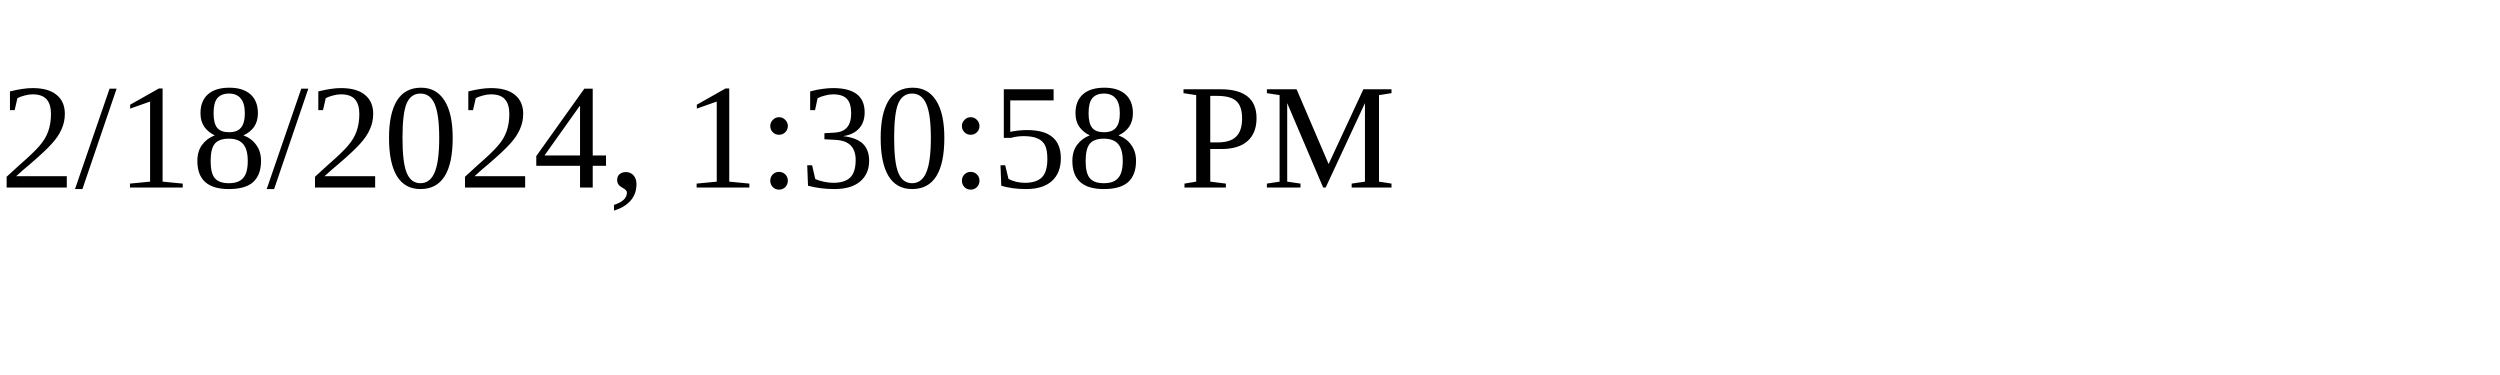
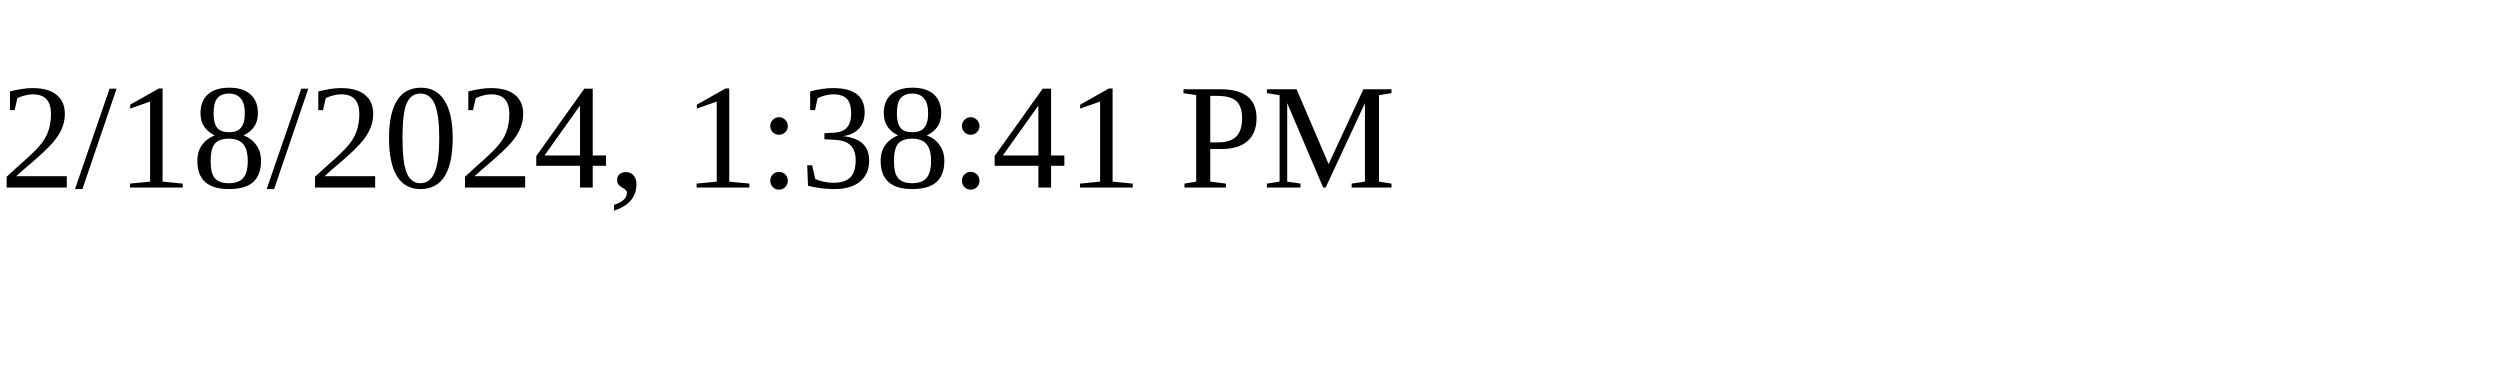
<svg xmlns="http://www.w3.org/2000/svg" height="30" width="200">
-   <text x="0" y="15">2/18/2024, 1:30:58 PM</text>
+   <text x="0" y="15">2/18/2024, 1:38:41 PM</text>
</svg>
